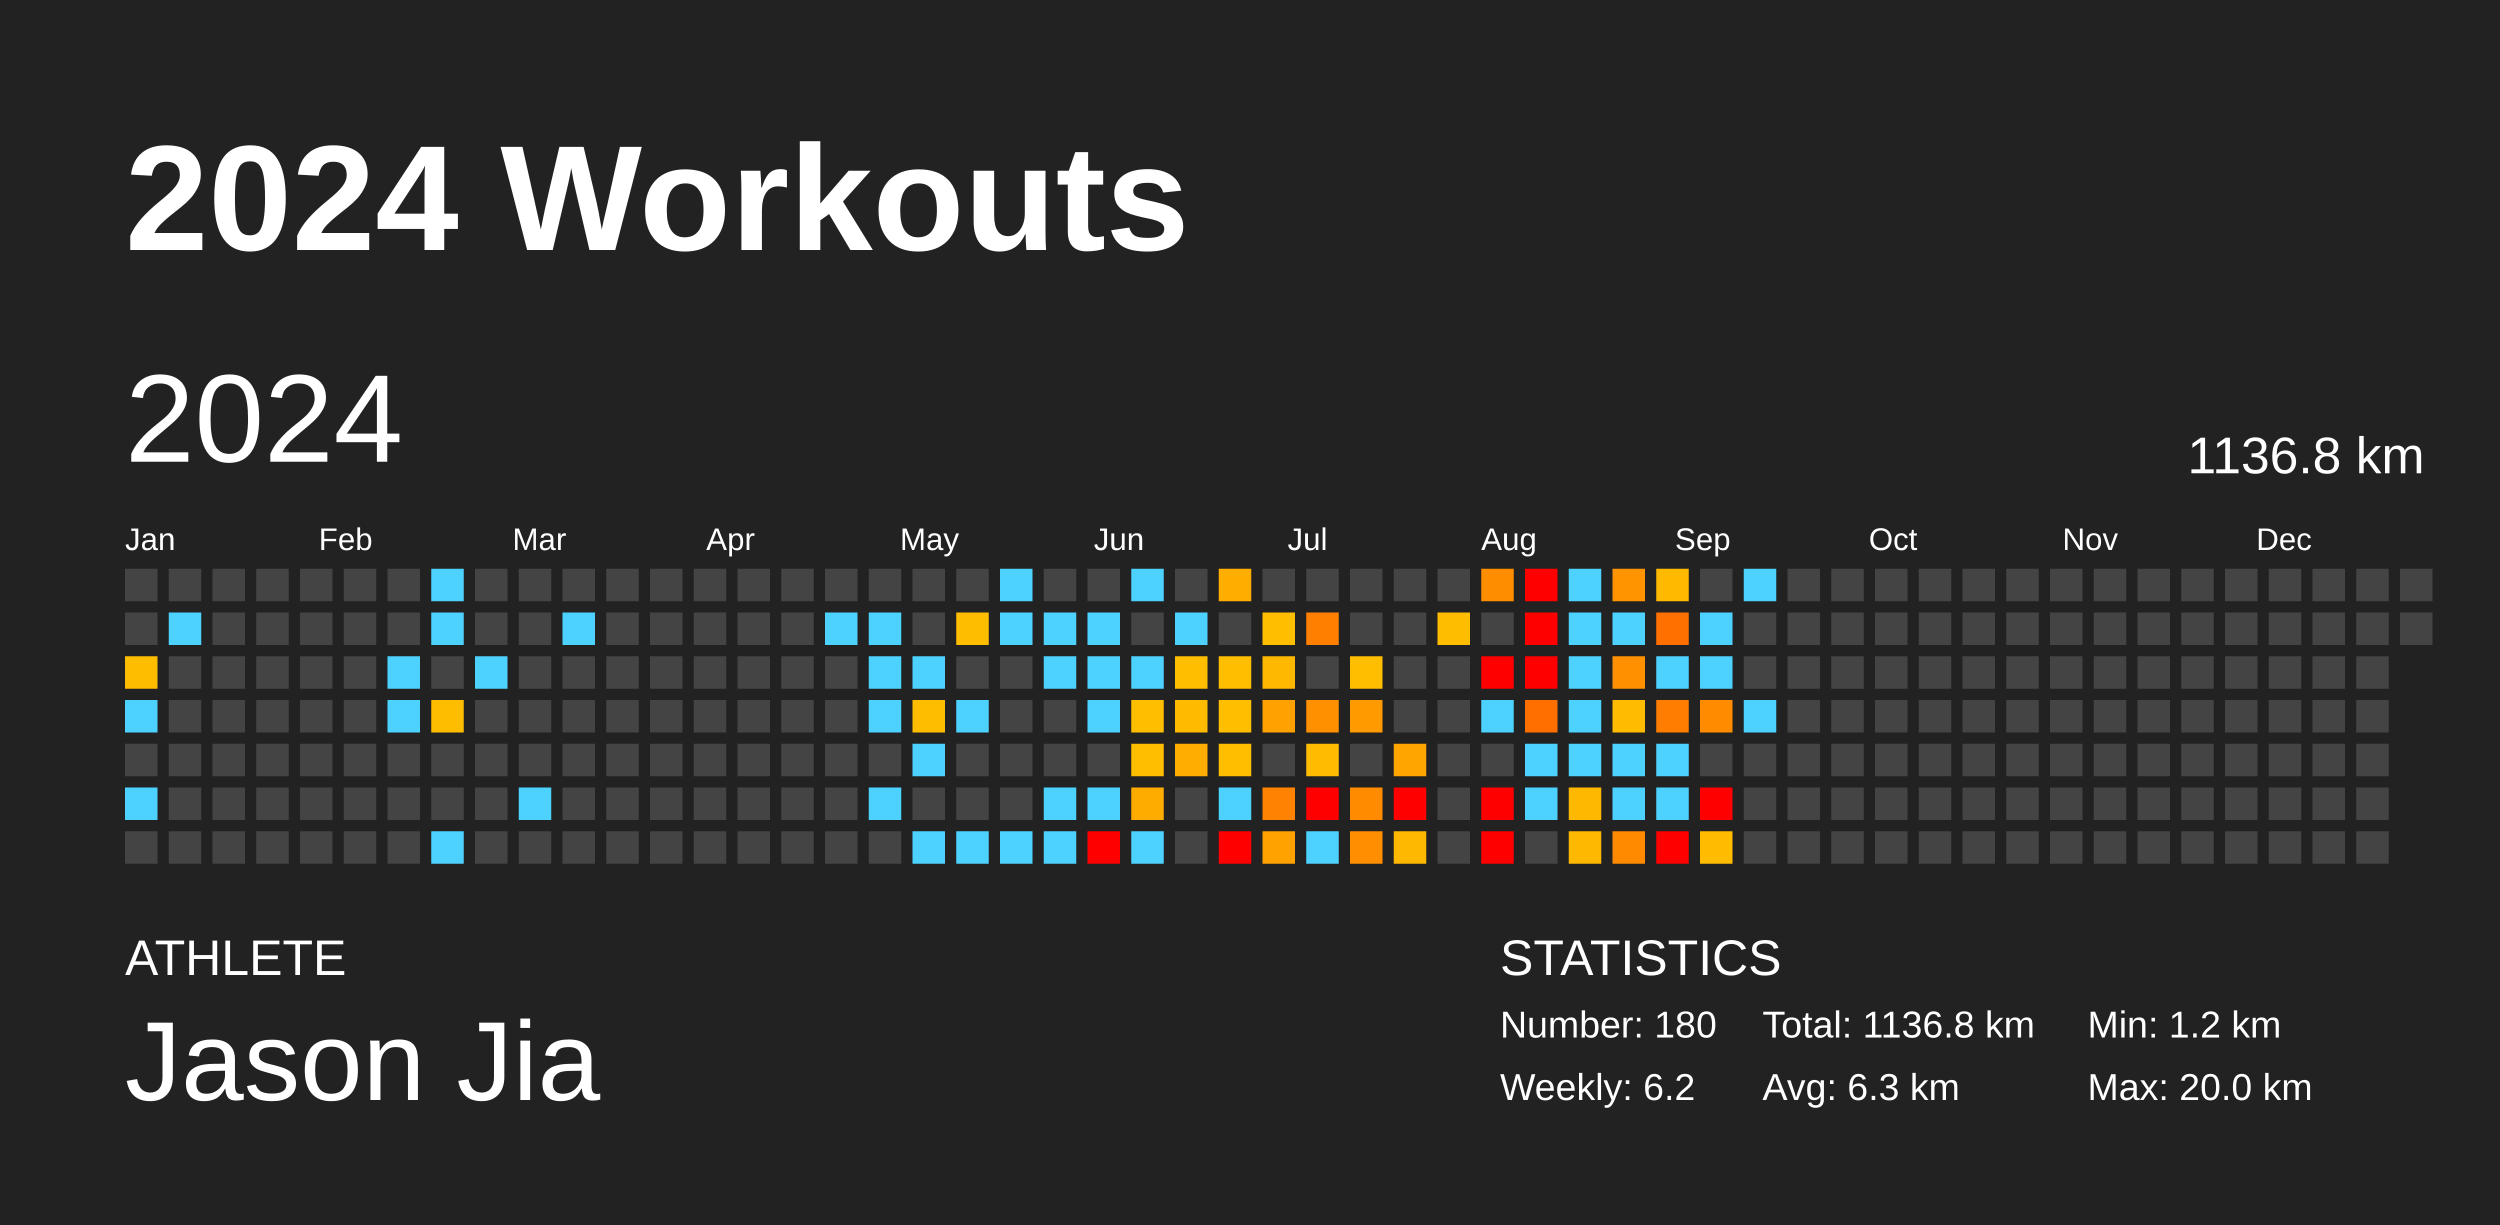
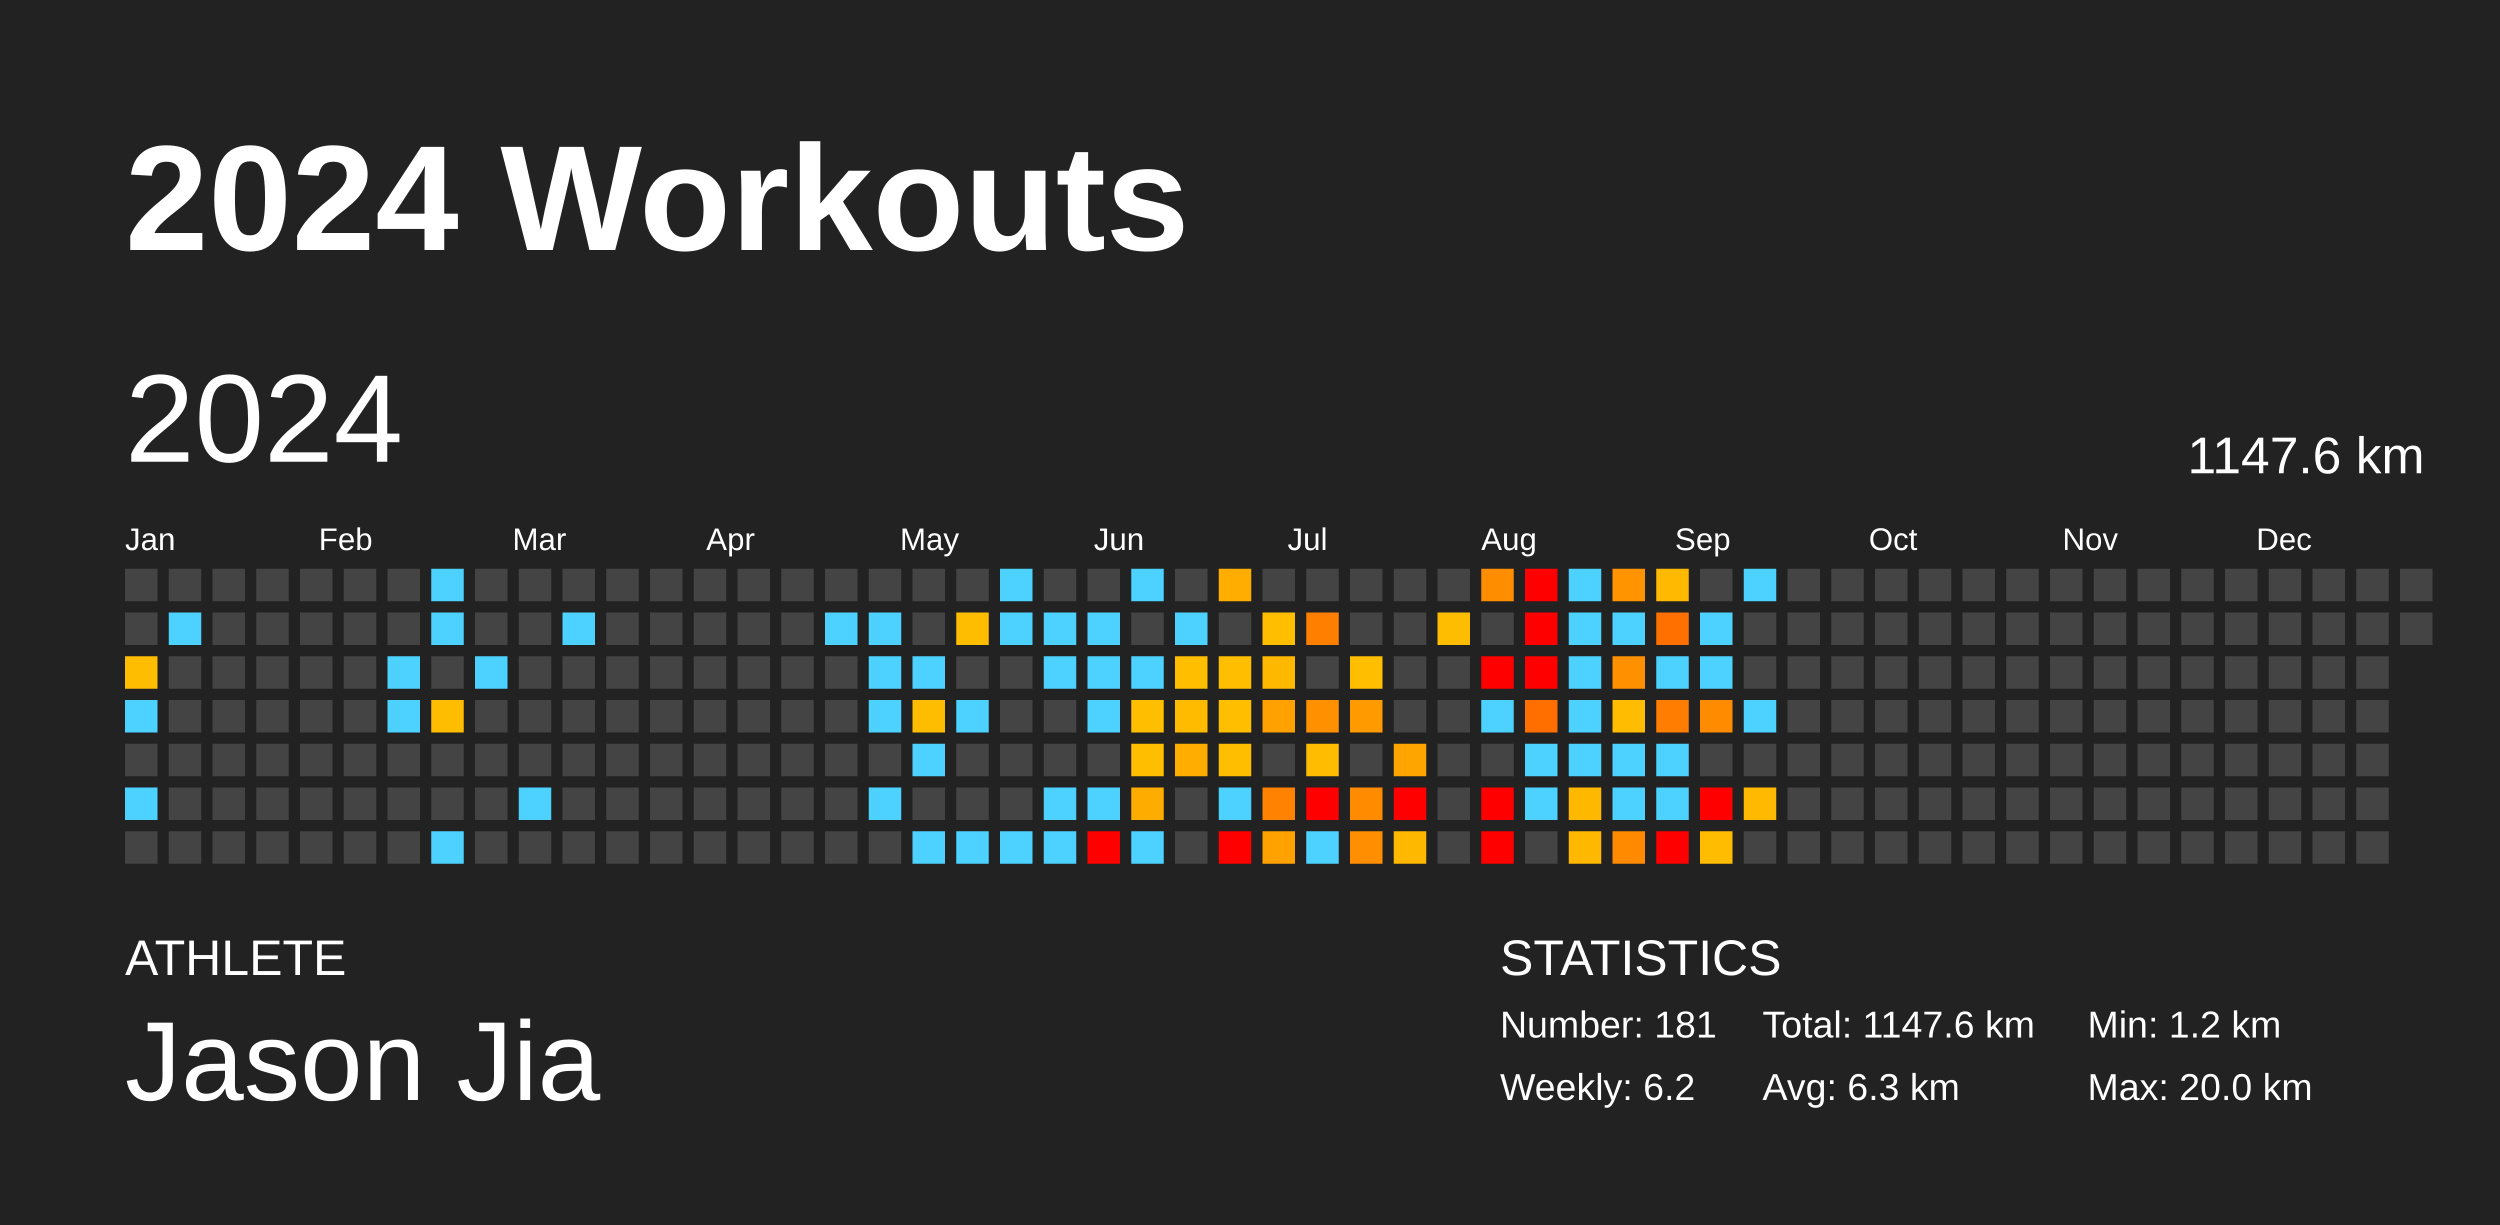
<svg xmlns="http://www.w3.org/2000/svg" baseProfile="full" height="98mm" version="1.1" viewBox="0,0,200,98" width="200mm">
  <defs />
  <rect fill="#222222" height="98" width="200" x="0" y="0" />
  <text fill="#FFFFFF" style="font-size:12px; font-family:Arial; font-weight:bold;" x="10" y="20">2024 Workouts</text>
  <text fill="#FFFFFF" style="font-size:4px; font-family:Arial" x="10" y="78">ATHLETE</text>
  <text fill="#FFFFFF" style="font-size:9px; font-family:Arial" x="10" y="88">Jason Jia</text>
  <text fill="#FFFFFF" style="font-size:4px; font-family:Arial" x="120" y="78">STATISTICS</text>
-   <text fill="#FFFFFF" style="font-size:3px; font-family:Arial" x="120" y="83">Number: 180</text>
+   <text fill="#FFFFFF" style="font-size:3px; font-family:Arial" x="120" y="83">Number: 181</text>
  <text fill="#FFFFFF" style="font-size:3px; font-family:Arial" x="120" y="88">Weekly: 6.2</text>
-   <text fill="#FFFFFF" style="font-size:3px; font-family:Arial" x="141" y="83">Total: 1136.8 km</text>
+   <text fill="#FFFFFF" style="font-size:3px; font-family:Arial" x="141" y="83">Total: 1147.6 km</text>
  <text fill="#FFFFFF" style="font-size:3px; font-family:Arial" x="141" y="88">Avg: 6.3 km</text>
  <text fill="#FFFFFF" style="font-size:3px; font-family:Arial" x="167" y="83">Min: 1.2 km</text>
  <text fill="#FFFFFF" style="font-size:3px; font-family:Arial" x="167" y="88">Max: 20.0 km</text>
  <text dominant-baseline="hanging" fill="#FFFFFF" style="font-size:10.0px; font-family:Arial;" x="10" y="30">2024</text>
-   <text dominant-baseline="hanging" fill="#FFFFFF" style="font-size:4.125px; font-family:Arial;" x="175" y="35">1136.8 km</text>
+   <text dominant-baseline="hanging" fill="#FFFFFF" style="font-size:4.125px; font-family:Arial;" x="175" y="35">1147.6 km</text>
  <text fill="#FFFFFF" style="font-size:2.5px; font-family:Arial" x="10.0" y="44">Jan</text>
  <text fill="#FFFFFF" style="font-size:2.5px; font-family:Arial" x="25.5" y="44">Feb</text>
  <text fill="#FFFFFF" style="font-size:2.5px; font-family:Arial" x="41.0" y="44">Mar</text>
  <text fill="#FFFFFF" style="font-size:2.5px; font-family:Arial" x="56.5" y="44">Apr</text>
  <text fill="#FFFFFF" style="font-size:2.5px; font-family:Arial" x="72.0" y="44">May</text>
  <text fill="#FFFFFF" style="font-size:2.5px; font-family:Arial" x="87.5" y="44">Jun</text>
  <text fill="#FFFFFF" style="font-size:2.5px; font-family:Arial" x="103.0" y="44">Jul</text>
  <text fill="#FFFFFF" style="font-size:2.5px; font-family:Arial" x="118.5" y="44">Aug</text>
  <text fill="#FFFFFF" style="font-size:2.5px; font-family:Arial" x="134.0" y="44">Sep</text>
  <text fill="#FFFFFF" style="font-size:2.5px; font-family:Arial" x="149.5" y="44">Oct</text>
  <text fill="#FFFFFF" style="font-size:2.5px; font-family:Arial" x="165.0" y="44">Nov</text>
  <text fill="#FFFFFF" style="font-size:2.5px; font-family:Arial" x="180.5" y="44">Dec</text>
  <rect fill="#444444" height="2.6" width="2.6" x="10.0" y="45.5" />
  <rect fill="#444444" height="2.6" width="2.6" x="10.0" y="49.0" />
  <rect fill="#ffbd00" height="2.6" width="2.6" x="10.0" y="52.5" />
  <rect fill="#4dd2ff" height="2.6" width="2.6" x="10.0" y="56.0" />
  <rect fill="#444444" height="2.6" width="2.6" x="10.0" y="59.5" />
  <rect fill="#4dd2ff" height="2.6" width="2.6" x="10.0" y="63.0" />
  <rect fill="#444444" height="2.6" width="2.6" x="10.0" y="66.5" />
  <rect fill="#444444" height="2.6" width="2.6" x="13.5" y="45.5" />
  <rect fill="#4dd2ff" height="2.6" width="2.6" x="13.5" y="49.0" />
  <rect fill="#444444" height="2.6" width="2.6" x="13.5" y="52.5" />
  <rect fill="#444444" height="2.6" width="2.6" x="13.5" y="56.0" />
  <rect fill="#444444" height="2.6" width="2.6" x="13.5" y="59.5" />
  <rect fill="#444444" height="2.6" width="2.6" x="13.5" y="63.0" />
  <rect fill="#444444" height="2.6" width="2.6" x="13.5" y="66.5" />
  <rect fill="#444444" height="2.6" width="2.6" x="17.0" y="45.5" />
  <rect fill="#444444" height="2.6" width="2.6" x="17.0" y="49.0" />
  <rect fill="#444444" height="2.6" width="2.6" x="17.0" y="52.5" />
  <rect fill="#444444" height="2.6" width="2.6" x="17.0" y="56.0" />
  <rect fill="#444444" height="2.6" width="2.6" x="17.0" y="59.5" />
  <rect fill="#444444" height="2.6" width="2.6" x="17.0" y="63.0" />
  <rect fill="#444444" height="2.6" width="2.6" x="17.0" y="66.5" />
  <rect fill="#444444" height="2.6" width="2.6" x="20.5" y="45.5" />
  <rect fill="#444444" height="2.6" width="2.6" x="20.5" y="49.0" />
  <rect fill="#444444" height="2.6" width="2.6" x="20.5" y="52.5" />
  <rect fill="#444444" height="2.6" width="2.6" x="20.5" y="56.0" />
  <rect fill="#444444" height="2.6" width="2.6" x="20.5" y="59.5" />
  <rect fill="#444444" height="2.6" width="2.6" x="20.5" y="63.0" />
  <rect fill="#444444" height="2.6" width="2.6" x="20.5" y="66.5" />
  <rect fill="#444444" height="2.6" width="2.6" x="24.0" y="45.5" />
  <rect fill="#444444" height="2.6" width="2.6" x="24.0" y="49.0" />
  <rect fill="#444444" height="2.6" width="2.6" x="24.0" y="52.5" />
  <rect fill="#444444" height="2.6" width="2.6" x="24.0" y="56.0" />
  <rect fill="#444444" height="2.6" width="2.6" x="24.0" y="59.5" />
  <rect fill="#444444" height="2.6" width="2.6" x="24.0" y="63.0" />
  <rect fill="#444444" height="2.6" width="2.6" x="24.0" y="66.5" />
  <rect fill="#444444" height="2.6" width="2.6" x="27.5" y="45.5" />
  <rect fill="#444444" height="2.6" width="2.6" x="27.5" y="49.0" />
  <rect fill="#444444" height="2.6" width="2.6" x="27.5" y="52.5" />
  <rect fill="#444444" height="2.6" width="2.6" x="27.5" y="56.0" />
  <rect fill="#444444" height="2.6" width="2.6" x="27.5" y="59.5" />
  <rect fill="#444444" height="2.6" width="2.6" x="27.5" y="63.0" />
  <rect fill="#444444" height="2.6" width="2.6" x="27.5" y="66.5" />
  <rect fill="#444444" height="2.6" width="2.6" x="31.0" y="45.5" />
  <rect fill="#444444" height="2.6" width="2.6" x="31.0" y="49.0" />
  <rect fill="#4dd2ff" height="2.6" width="2.6" x="31.0" y="52.5" />
  <rect fill="#4dd2ff" height="2.6" width="2.6" x="31.0" y="56.0" />
  <rect fill="#444444" height="2.6" width="2.6" x="31.0" y="59.5" />
  <rect fill="#444444" height="2.6" width="2.6" x="31.0" y="63.0" />
  <rect fill="#444444" height="2.6" width="2.6" x="31.0" y="66.5" />
  <rect fill="#4dd2ff" height="2.6" width="2.6" x="34.5" y="45.5" />
  <rect fill="#4dd2ff" height="2.6" width="2.6" x="34.5" y="49.0" />
  <rect fill="#444444" height="2.6" width="2.6" x="34.5" y="52.5" />
  <rect fill="#ffbd00" height="2.6" width="2.6" x="34.5" y="56.0" />
  <rect fill="#444444" height="2.6" width="2.6" x="34.5" y="59.5" />
  <rect fill="#444444" height="2.6" width="2.6" x="34.5" y="63.0" />
  <rect fill="#4dd2ff" height="2.6" width="2.6" x="34.5" y="66.5" />
  <rect fill="#444444" height="2.6" width="2.6" x="38.0" y="45.5" />
  <rect fill="#444444" height="2.6" width="2.6" x="38.0" y="49.0" />
  <rect fill="#4dd2ff" height="2.6" width="2.6" x="38.0" y="52.5" />
  <rect fill="#444444" height="2.6" width="2.6" x="38.0" y="56.0" />
  <rect fill="#444444" height="2.6" width="2.6" x="38.0" y="59.5" />
  <rect fill="#444444" height="2.6" width="2.6" x="38.0" y="63.0" />
  <rect fill="#444444" height="2.6" width="2.6" x="38.0" y="66.5" />
  <rect fill="#444444" height="2.6" width="2.6" x="41.5" y="45.5" />
  <rect fill="#444444" height="2.6" width="2.6" x="41.5" y="49.0" />
  <rect fill="#444444" height="2.6" width="2.6" x="41.5" y="52.5" />
  <rect fill="#444444" height="2.6" width="2.6" x="41.5" y="56.0" />
  <rect fill="#444444" height="2.6" width="2.6" x="41.5" y="59.5" />
  <rect fill="#4dd2ff" height="2.6" width="2.6" x="41.5" y="63.0" />
  <rect fill="#444444" height="2.6" width="2.6" x="41.5" y="66.5" />
  <rect fill="#444444" height="2.6" width="2.6" x="45.0" y="45.5" />
  <rect fill="#4dd2ff" height="2.6" width="2.6" x="45.0" y="49.0" />
  <rect fill="#444444" height="2.6" width="2.6" x="45.0" y="52.5" />
  <rect fill="#444444" height="2.6" width="2.6" x="45.0" y="56.0" />
  <rect fill="#444444" height="2.6" width="2.6" x="45.0" y="59.5" />
  <rect fill="#444444" height="2.6" width="2.6" x="45.0" y="63.0" />
  <rect fill="#444444" height="2.6" width="2.6" x="45.0" y="66.5" />
  <rect fill="#444444" height="2.6" width="2.6" x="48.5" y="45.5" />
  <rect fill="#444444" height="2.6" width="2.6" x="48.5" y="49.0" />
  <rect fill="#444444" height="2.6" width="2.6" x="48.5" y="52.5" />
  <rect fill="#444444" height="2.6" width="2.6" x="48.5" y="56.0" />
  <rect fill="#444444" height="2.6" width="2.6" x="48.5" y="59.5" />
  <rect fill="#444444" height="2.6" width="2.6" x="48.5" y="63.0" />
  <rect fill="#444444" height="2.6" width="2.6" x="48.5" y="66.5" />
  <rect fill="#444444" height="2.6" width="2.6" x="52.0" y="45.5" />
  <rect fill="#444444" height="2.6" width="2.6" x="52.0" y="49.0" />
  <rect fill="#444444" height="2.6" width="2.6" x="52.0" y="52.5" />
  <rect fill="#444444" height="2.6" width="2.6" x="52.0" y="56.0" />
  <rect fill="#444444" height="2.6" width="2.6" x="52.0" y="59.5" />
  <rect fill="#444444" height="2.6" width="2.6" x="52.0" y="63.0" />
  <rect fill="#444444" height="2.6" width="2.6" x="52.0" y="66.5" />
  <rect fill="#444444" height="2.6" width="2.6" x="55.5" y="45.5" />
  <rect fill="#444444" height="2.6" width="2.6" x="55.5" y="49.0" />
  <rect fill="#444444" height="2.6" width="2.6" x="55.5" y="52.5" />
  <rect fill="#444444" height="2.6" width="2.6" x="55.5" y="56.0" />
  <rect fill="#444444" height="2.6" width="2.6" x="55.5" y="59.5" />
  <rect fill="#444444" height="2.6" width="2.6" x="55.5" y="63.0" />
  <rect fill="#444444" height="2.6" width="2.6" x="55.5" y="66.5" />
  <rect fill="#444444" height="2.6" width="2.6" x="59.0" y="45.5" />
  <rect fill="#444444" height="2.6" width="2.6" x="59.0" y="49.0" />
  <rect fill="#444444" height="2.6" width="2.6" x="59.0" y="52.5" />
  <rect fill="#444444" height="2.6" width="2.6" x="59.0" y="56.0" />
  <rect fill="#444444" height="2.6" width="2.6" x="59.0" y="59.5" />
  <rect fill="#444444" height="2.6" width="2.6" x="59.0" y="63.0" />
  <rect fill="#444444" height="2.6" width="2.6" x="59.0" y="66.5" />
  <rect fill="#444444" height="2.6" width="2.6" x="62.5" y="45.5" />
  <rect fill="#444444" height="2.6" width="2.6" x="62.5" y="49.0" />
  <rect fill="#444444" height="2.6" width="2.6" x="62.5" y="52.5" />
  <rect fill="#444444" height="2.6" width="2.6" x="62.5" y="56.0" />
  <rect fill="#444444" height="2.6" width="2.6" x="62.5" y="59.5" />
  <rect fill="#444444" height="2.6" width="2.6" x="62.5" y="63.0" />
  <rect fill="#444444" height="2.6" width="2.6" x="62.5" y="66.5" />
  <rect fill="#444444" height="2.6" width="2.6" x="66.0" y="45.5" />
  <rect fill="#4dd2ff" height="2.6" width="2.6" x="66.0" y="49.0" />
  <rect fill="#444444" height="2.6" width="2.6" x="66.0" y="52.5" />
  <rect fill="#444444" height="2.6" width="2.6" x="66.0" y="56.0" />
  <rect fill="#444444" height="2.6" width="2.6" x="66.0" y="59.5" />
  <rect fill="#444444" height="2.6" width="2.6" x="66.0" y="63.0" />
  <rect fill="#444444" height="2.6" width="2.6" x="66.0" y="66.5" />
  <rect fill="#444444" height="2.6" width="2.6" x="69.5" y="45.5" />
  <rect fill="#4dd2ff" height="2.6" width="2.6" x="69.5" y="49.0" />
  <rect fill="#4dd2ff" height="2.6" width="2.6" x="69.5" y="52.5" />
  <rect fill="#4dd2ff" height="2.6" width="2.6" x="69.5" y="56.0" />
  <rect fill="#444444" height="2.6" width="2.6" x="69.5" y="59.5" />
  <rect fill="#4dd2ff" height="2.6" width="2.6" x="69.5" y="63.0" />
  <rect fill="#444444" height="2.6" width="2.6" x="69.5" y="66.5" />
  <rect fill="#444444" height="2.6" width="2.6" x="73.0" y="45.5" />
  <rect fill="#444444" height="2.6" width="2.6" x="73.0" y="49.0" />
  <rect fill="#4dd2ff" height="2.6" width="2.6" x="73.0" y="52.5" />
  <rect fill="#ffbd00" height="2.6" width="2.6" x="73.0" y="56.0" />
  <rect fill="#4dd2ff" height="2.6" width="2.6" x="73.0" y="59.5" />
  <rect fill="#444444" height="2.6" width="2.6" x="73.0" y="63.0" />
  <rect fill="#4dd2ff" height="2.6" width="2.6" x="73.0" y="66.5" />
  <rect fill="#444444" height="2.6" width="2.6" x="76.5" y="45.5" />
  <rect fill="#ffbd00" height="2.6" width="2.6" x="76.5" y="49.0" />
  <rect fill="#444444" height="2.6" width="2.6" x="76.5" y="52.5" />
  <rect fill="#4dd2ff" height="2.6" width="2.6" x="76.5" y="56.0" />
  <rect fill="#444444" height="2.6" width="2.6" x="76.5" y="59.5" />
  <rect fill="#444444" height="2.6" width="2.6" x="76.5" y="63.0" />
  <rect fill="#4dd2ff" height="2.6" width="2.6" x="76.5" y="66.5" />
  <rect fill="#4dd2ff" height="2.6" width="2.6" x="80.0" y="45.5" />
  <rect fill="#4dd2ff" height="2.6" width="2.6" x="80.0" y="49.0" />
  <rect fill="#444444" height="2.6" width="2.6" x="80.0" y="52.5" />
  <rect fill="#444444" height="2.6" width="2.6" x="80.0" y="56.0" />
  <rect fill="#444444" height="2.6" width="2.6" x="80.0" y="59.5" />
  <rect fill="#444444" height="2.6" width="2.6" x="80.0" y="63.0" />
  <rect fill="#4dd2ff" height="2.6" width="2.6" x="80.0" y="66.5" />
  <rect fill="#444444" height="2.6" width="2.6" x="83.5" y="45.5" />
  <rect fill="#4dd2ff" height="2.6" width="2.6" x="83.5" y="49.0" />
  <rect fill="#4dd2ff" height="2.6" width="2.6" x="83.5" y="52.5" />
  <rect fill="#444444" height="2.6" width="2.6" x="83.5" y="56.0" />
  <rect fill="#444444" height="2.6" width="2.6" x="83.5" y="59.5" />
  <rect fill="#4dd2ff" height="2.6" width="2.6" x="83.5" y="63.0" />
  <rect fill="#4dd2ff" height="2.6" width="2.6" x="83.5" y="66.5" />
  <rect fill="#444444" height="2.6" width="2.6" x="87.0" y="45.5" />
  <rect fill="#4dd2ff" height="2.6" width="2.6" x="87.0" y="49.0" />
  <rect fill="#4dd2ff" height="2.6" width="2.6" x="87.0" y="52.5" />
  <rect fill="#4dd2ff" height="2.6" width="2.6" x="87.0" y="56.0" />
  <rect fill="#444444" height="2.6" width="2.6" x="87.0" y="59.5" />
  <rect fill="#4dd2ff" height="2.6" width="2.6" x="87.0" y="63.0" />
  <rect fill="red" height="2.6" width="2.6" x="87.0" y="66.5" />
  <rect fill="#4dd2ff" height="2.6" width="2.6" x="90.5" y="45.5" />
  <rect fill="#444444" height="2.6" width="2.6" x="90.5" y="49.0" />
  <rect fill="#4dd2ff" height="2.6" width="2.6" x="90.5" y="52.5" />
  <rect fill="#ffbe00" height="2.6" width="2.6" x="90.5" y="56.0" />
  <rect fill="#ffbe00" height="2.6" width="2.6" x="90.5" y="59.5" />
  <rect fill="#ffac00" height="2.6" width="2.6" x="90.5" y="63.0" />
  <rect fill="#4dd2ff" height="2.6" width="2.6" x="90.5" y="66.5" />
  <rect fill="#444444" height="2.6" width="2.6" x="94.0" y="45.5" />
  <rect fill="#4dd2ff" height="2.6" width="2.6" x="94.0" y="49.0" />
  <rect fill="#ffbe00" height="2.6" width="2.6" x="94.0" y="52.5" />
  <rect fill="#ffbb00" height="2.6" width="2.6" x="94.0" y="56.0" />
  <rect fill="#ffad00" height="2.6" width="2.6" x="94.0" y="59.5" />
  <rect fill="#444444" height="2.6" width="2.6" x="94.0" y="63.0" />
  <rect fill="#444444" height="2.6" width="2.6" x="94.0" y="66.5" />
  <rect fill="#ffae00" height="2.6" width="2.6" x="97.5" y="45.5" />
  <rect fill="#444444" height="2.6" width="2.6" x="97.5" y="49.0" />
  <rect fill="#ffbe00" height="2.6" width="2.6" x="97.5" y="52.5" />
  <rect fill="#ffbe00" height="2.6" width="2.6" x="97.5" y="56.0" />
  <rect fill="#ffbe00" height="2.6" width="2.6" x="97.5" y="59.5" />
  <rect fill="#4dd2ff" height="2.6" width="2.6" x="97.5" y="63.0" />
  <rect fill="red" height="2.6" width="2.6" x="97.5" y="66.5" />
  <rect fill="#444444" height="2.6" width="2.6" x="101.0" y="45.5" />
  <rect fill="#ffbe00" height="2.6" width="2.6" x="101.0" y="49.0" />
  <rect fill="#ffb800" height="2.6" width="2.6" x="101.0" y="52.5" />
  <rect fill="#ffa100" height="2.6" width="2.6" x="101.0" y="56.0" />
  <rect fill="#444444" height="2.6" width="2.6" x="101.0" y="59.5" />
  <rect fill="#ff8200" height="2.6" width="2.6" x="101.0" y="63.0" />
  <rect fill="#ffa200" height="2.6" width="2.6" x="101.0" y="66.5" />
  <rect fill="#444444" height="2.6" width="2.6" x="104.5" y="45.5" />
  <rect fill="#ff8000" height="2.6" width="2.6" x="104.5" y="49.0" />
  <rect fill="#444444" height="2.6" width="2.6" x="104.5" y="52.5" />
  <rect fill="#ff9000" height="2.6" width="2.6" x="104.5" y="56.0" />
  <rect fill="#ffbc00" height="2.6" width="2.6" x="104.5" y="59.5" />
  <rect fill="red" height="2.6" width="2.6" x="104.5" y="63.0" />
  <rect fill="#4dd2ff" height="2.6" width="2.6" x="104.5" y="66.5" />
  <rect fill="#444444" height="2.6" width="2.6" x="108.0" y="45.5" />
  <rect fill="#444444" height="2.6" width="2.6" x="108.0" y="49.0" />
  <rect fill="#ffbe00" height="2.6" width="2.6" x="108.0" y="52.5" />
  <rect fill="#ff9a00" height="2.6" width="2.6" x="108.0" y="56.0" />
  <rect fill="#444444" height="2.6" width="2.6" x="108.0" y="59.5" />
  <rect fill="#ff8b00" height="2.6" width="2.6" x="108.0" y="63.0" />
  <rect fill="#ff8e00" height="2.6" width="2.6" x="108.0" y="66.5" />
  <rect fill="#444444" height="2.6" width="2.6" x="111.5" y="45.5" />
  <rect fill="#444444" height="2.6" width="2.6" x="111.5" y="49.0" />
  <rect fill="#444444" height="2.6" width="2.6" x="111.5" y="52.5" />
  <rect fill="#444444" height="2.6" width="2.6" x="111.5" y="56.0" />
  <rect fill="#ffa500" height="2.6" width="2.6" x="111.5" y="59.5" />
  <rect fill="red" height="2.6" width="2.6" x="111.5" y="63.0" />
  <rect fill="#ffb800" height="2.6" width="2.6" x="111.5" y="66.5" />
  <rect fill="#444444" height="2.6" width="2.6" x="115.0" y="45.5" />
  <rect fill="#ffbd00" height="2.6" width="2.6" x="115.0" y="49.0" />
  <rect fill="#444444" height="2.6" width="2.6" x="115.0" y="52.5" />
  <rect fill="#444444" height="2.6" width="2.6" x="115.0" y="56.0" />
  <rect fill="#444444" height="2.6" width="2.6" x="115.0" y="59.5" />
  <rect fill="#444444" height="2.6" width="2.6" x="115.0" y="63.0" />
  <rect fill="#444444" height="2.6" width="2.6" x="115.0" y="66.5" />
  <rect fill="#ff8d00" height="2.6" width="2.6" x="118.5" y="45.5" />
  <rect fill="#444444" height="2.6" width="2.6" x="118.5" y="49.0" />
  <rect fill="red" height="2.6" width="2.6" x="118.5" y="52.5" />
  <rect fill="#4dd2ff" height="2.6" width="2.6" x="118.5" y="56.0" />
  <rect fill="#444444" height="2.6" width="2.6" x="118.5" y="59.5" />
  <rect fill="red" height="2.6" width="2.6" x="118.5" y="63.0" />
  <rect fill="red" height="2.6" width="2.6" x="118.5" y="66.5" />
  <rect fill="red" height="2.6" width="2.6" x="122.0" y="45.5" />
  <rect fill="red" height="2.6" width="2.6" x="122.0" y="49.0" />
  <rect fill="red" height="2.6" width="2.6" x="122.0" y="52.5" />
  <rect fill="#ff6f00" height="2.6" width="2.6" x="122.0" y="56.0" />
  <rect fill="#4dd2ff" height="2.6" width="2.6" x="122.0" y="59.5" />
  <rect fill="#4dd2ff" height="2.6" width="2.6" x="122.0" y="63.0" />
  <rect fill="#444444" height="2.6" width="2.6" x="122.0" y="66.5" />
  <rect fill="#4dd2ff" height="2.6" width="2.6" x="125.5" y="45.5" />
  <rect fill="#4dd2ff" height="2.6" width="2.6" x="125.5" y="49.0" />
  <rect fill="#4dd2ff" height="2.6" width="2.6" x="125.5" y="52.5" />
  <rect fill="#4dd2ff" height="2.6" width="2.6" x="125.5" y="56.0" />
  <rect fill="#4dd2ff" height="2.6" width="2.6" x="125.5" y="59.5" />
  <rect fill="#ffb800" height="2.6" width="2.6" x="125.5" y="63.0" />
  <rect fill="#ffb800" height="2.6" width="2.6" x="125.5" y="66.5" />
  <rect fill="#ff9400" height="2.6" width="2.6" x="129.0" y="45.5" />
  <rect fill="#4dd2ff" height="2.6" width="2.6" x="129.0" y="49.0" />
  <rect fill="#ff9100" height="2.6" width="2.6" x="129.0" y="52.5" />
  <rect fill="#ffbc00" height="2.6" width="2.6" x="129.0" y="56.0" />
  <rect fill="#4dd2ff" height="2.6" width="2.6" x="129.0" y="59.5" />
  <rect fill="#4dd2ff" height="2.6" width="2.6" x="129.0" y="63.0" />
  <rect fill="#ff8a00" height="2.6" width="2.6" x="129.0" y="66.5" />
  <rect fill="#ffba00" height="2.6" width="2.6" x="132.5" y="45.5" />
  <rect fill="#ff7000" height="2.6" width="2.6" x="132.5" y="49.0" />
  <rect fill="#4dd2ff" height="2.6" width="2.6" x="132.5" y="52.5" />
  <rect fill="#ff7d00" height="2.6" width="2.6" x="132.5" y="56.0" />
  <rect fill="#4dd2ff" height="2.6" width="2.6" x="132.5" y="59.5" />
  <rect fill="#4dd2ff" height="2.6" width="2.6" x="132.5" y="63.0" />
  <rect fill="red" height="2.6" width="2.6" x="132.5" y="66.5" />
  <rect fill="#444444" height="2.6" width="2.6" x="136.0" y="45.5" />
  <rect fill="#4dd2ff" height="2.6" width="2.6" x="136.0" y="49.0" />
  <rect fill="#4dd2ff" height="2.6" width="2.6" x="136.0" y="52.5" />
  <rect fill="#ff8b00" height="2.6" width="2.6" x="136.0" y="56.0" />
  <rect fill="#444444" height="2.6" width="2.6" x="136.0" y="59.5" />
  <rect fill="red" height="2.6" width="2.6" x="136.0" y="63.0" />
  <rect fill="#ffbc00" height="2.6" width="2.6" x="136.0" y="66.5" />
  <rect fill="#4dd2ff" height="2.6" width="2.6" x="139.5" y="45.5" />
  <rect fill="#444444" height="2.6" width="2.6" x="139.5" y="49.0" />
  <rect fill="#444444" height="2.6" width="2.6" x="139.5" y="52.5" />
  <rect fill="#4dd2ff" height="2.6" width="2.6" x="139.5" y="56.0" />
  <rect fill="#444444" height="2.6" width="2.6" x="139.5" y="59.5" />
-   <rect fill="#444444" height="2.6" width="2.6" x="139.5" y="63.0" />
+   <rect fill="#ffb900" height="2.6" width="2.6" x="139.5" y="63.0" />
  <rect fill="#444444" height="2.6" width="2.6" x="139.5" y="66.5" />
  <rect fill="#444444" height="2.6" width="2.6" x="143.0" y="45.5" />
  <rect fill="#444444" height="2.6" width="2.6" x="143.0" y="49.0" />
  <rect fill="#444444" height="2.6" width="2.6" x="143.0" y="52.5" />
  <rect fill="#444444" height="2.6" width="2.6" x="143.0" y="56.0" />
  <rect fill="#444444" height="2.6" width="2.6" x="143.0" y="59.5" />
  <rect fill="#444444" height="2.6" width="2.6" x="143.0" y="63.0" />
  <rect fill="#444444" height="2.6" width="2.6" x="143.0" y="66.5" />
  <rect fill="#444444" height="2.6" width="2.6" x="146.5" y="45.5" />
  <rect fill="#444444" height="2.6" width="2.6" x="146.5" y="49.0" />
  <rect fill="#444444" height="2.6" width="2.6" x="146.5" y="52.5" />
  <rect fill="#444444" height="2.6" width="2.6" x="146.5" y="56.0" />
  <rect fill="#444444" height="2.6" width="2.6" x="146.5" y="59.5" />
  <rect fill="#444444" height="2.6" width="2.6" x="146.5" y="63.0" />
  <rect fill="#444444" height="2.6" width="2.6" x="146.5" y="66.5" />
  <rect fill="#444444" height="2.6" width="2.6" x="150.0" y="45.5" />
  <rect fill="#444444" height="2.6" width="2.6" x="150.0" y="49.0" />
  <rect fill="#444444" height="2.6" width="2.6" x="150.0" y="52.5" />
  <rect fill="#444444" height="2.6" width="2.6" x="150.0" y="56.0" />
  <rect fill="#444444" height="2.6" width="2.6" x="150.0" y="59.5" />
  <rect fill="#444444" height="2.6" width="2.6" x="150.0" y="63.0" />
  <rect fill="#444444" height="2.6" width="2.6" x="150.0" y="66.5" />
  <rect fill="#444444" height="2.6" width="2.6" x="153.5" y="45.5" />
  <rect fill="#444444" height="2.6" width="2.6" x="153.5" y="49.0" />
  <rect fill="#444444" height="2.6" width="2.6" x="153.5" y="52.5" />
  <rect fill="#444444" height="2.6" width="2.6" x="153.5" y="56.0" />
  <rect fill="#444444" height="2.6" width="2.6" x="153.5" y="59.5" />
  <rect fill="#444444" height="2.6" width="2.6" x="153.5" y="63.0" />
  <rect fill="#444444" height="2.6" width="2.6" x="153.5" y="66.5" />
  <rect fill="#444444" height="2.6" width="2.6" x="157.0" y="45.5" />
  <rect fill="#444444" height="2.6" width="2.6" x="157.0" y="49.0" />
  <rect fill="#444444" height="2.6" width="2.6" x="157.0" y="52.5" />
  <rect fill="#444444" height="2.6" width="2.6" x="157.0" y="56.0" />
  <rect fill="#444444" height="2.6" width="2.6" x="157.0" y="59.5" />
  <rect fill="#444444" height="2.6" width="2.6" x="157.0" y="63.0" />
  <rect fill="#444444" height="2.6" width="2.6" x="157.0" y="66.5" />
  <rect fill="#444444" height="2.6" width="2.6" x="160.5" y="45.5" />
  <rect fill="#444444" height="2.6" width="2.6" x="160.5" y="49.0" />
  <rect fill="#444444" height="2.6" width="2.6" x="160.5" y="52.5" />
  <rect fill="#444444" height="2.6" width="2.6" x="160.5" y="56.0" />
  <rect fill="#444444" height="2.6" width="2.6" x="160.5" y="59.5" />
  <rect fill="#444444" height="2.6" width="2.6" x="160.5" y="63.0" />
  <rect fill="#444444" height="2.6" width="2.6" x="160.5" y="66.5" />
  <rect fill="#444444" height="2.6" width="2.6" x="164.0" y="45.5" />
  <rect fill="#444444" height="2.6" width="2.6" x="164.0" y="49.0" />
  <rect fill="#444444" height="2.6" width="2.6" x="164.0" y="52.5" />
  <rect fill="#444444" height="2.6" width="2.6" x="164.0" y="56.0" />
  <rect fill="#444444" height="2.6" width="2.6" x="164.0" y="59.5" />
  <rect fill="#444444" height="2.6" width="2.6" x="164.0" y="63.0" />
  <rect fill="#444444" height="2.6" width="2.6" x="164.0" y="66.5" />
  <rect fill="#444444" height="2.6" width="2.6" x="167.5" y="45.5" />
  <rect fill="#444444" height="2.6" width="2.6" x="167.5" y="49.0" />
  <rect fill="#444444" height="2.6" width="2.6" x="167.5" y="52.5" />
  <rect fill="#444444" height="2.6" width="2.6" x="167.5" y="56.0" />
  <rect fill="#444444" height="2.6" width="2.6" x="167.5" y="59.5" />
  <rect fill="#444444" height="2.6" width="2.6" x="167.5" y="63.0" />
  <rect fill="#444444" height="2.6" width="2.6" x="167.5" y="66.5" />
  <rect fill="#444444" height="2.6" width="2.6" x="171.0" y="45.5" />
  <rect fill="#444444" height="2.6" width="2.6" x="171.0" y="49.0" />
  <rect fill="#444444" height="2.6" width="2.6" x="171.0" y="52.5" />
  <rect fill="#444444" height="2.6" width="2.6" x="171.0" y="56.0" />
  <rect fill="#444444" height="2.6" width="2.6" x="171.0" y="59.5" />
  <rect fill="#444444" height="2.6" width="2.6" x="171.0" y="63.0" />
  <rect fill="#444444" height="2.6" width="2.6" x="171.0" y="66.5" />
  <rect fill="#444444" height="2.6" width="2.6" x="174.5" y="45.5" />
  <rect fill="#444444" height="2.6" width="2.6" x="174.5" y="49.0" />
  <rect fill="#444444" height="2.6" width="2.6" x="174.5" y="52.5" />
  <rect fill="#444444" height="2.6" width="2.6" x="174.5" y="56.0" />
  <rect fill="#444444" height="2.6" width="2.6" x="174.5" y="59.5" />
  <rect fill="#444444" height="2.6" width="2.6" x="174.5" y="63.0" />
  <rect fill="#444444" height="2.6" width="2.6" x="174.5" y="66.5" />
  <rect fill="#444444" height="2.6" width="2.6" x="178.0" y="45.5" />
  <rect fill="#444444" height="2.6" width="2.6" x="178.0" y="49.0" />
  <rect fill="#444444" height="2.6" width="2.6" x="178.0" y="52.5" />
  <rect fill="#444444" height="2.6" width="2.6" x="178.0" y="56.0" />
  <rect fill="#444444" height="2.6" width="2.6" x="178.0" y="59.5" />
  <rect fill="#444444" height="2.6" width="2.6" x="178.0" y="63.0" />
  <rect fill="#444444" height="2.6" width="2.6" x="178.0" y="66.5" />
  <rect fill="#444444" height="2.6" width="2.6" x="181.5" y="45.5" />
  <rect fill="#444444" height="2.6" width="2.6" x="181.5" y="49.0" />
  <rect fill="#444444" height="2.6" width="2.6" x="181.5" y="52.5" />
  <rect fill="#444444" height="2.6" width="2.6" x="181.5" y="56.0" />
  <rect fill="#444444" height="2.6" width="2.6" x="181.5" y="59.5" />
  <rect fill="#444444" height="2.6" width="2.6" x="181.5" y="63.0" />
  <rect fill="#444444" height="2.6" width="2.6" x="181.5" y="66.5" />
  <rect fill="#444444" height="2.6" width="2.6" x="185.0" y="45.5" />
  <rect fill="#444444" height="2.6" width="2.6" x="185.0" y="49.0" />
  <rect fill="#444444" height="2.6" width="2.6" x="185.0" y="52.5" />
  <rect fill="#444444" height="2.6" width="2.6" x="185.0" y="56.0" />
  <rect fill="#444444" height="2.6" width="2.6" x="185.0" y="59.5" />
  <rect fill="#444444" height="2.6" width="2.6" x="185.0" y="63.0" />
  <rect fill="#444444" height="2.6" width="2.6" x="185.0" y="66.5" />
  <rect fill="#444444" height="2.6" width="2.6" x="188.5" y="45.5" />
  <rect fill="#444444" height="2.6" width="2.6" x="188.5" y="49.0" />
  <rect fill="#444444" height="2.6" width="2.6" x="188.5" y="52.5" />
  <rect fill="#444444" height="2.6" width="2.6" x="188.5" y="56.0" />
  <rect fill="#444444" height="2.6" width="2.6" x="188.5" y="59.5" />
  <rect fill="#444444" height="2.6" width="2.6" x="188.5" y="63.0" />
  <rect fill="#444444" height="2.6" width="2.6" x="188.5" y="66.5" />
  <rect fill="#444444" height="2.6" width="2.6" x="192.0" y="45.5" />
  <rect fill="#444444" height="2.6" width="2.6" x="192.0" y="49.0" />
</svg>
